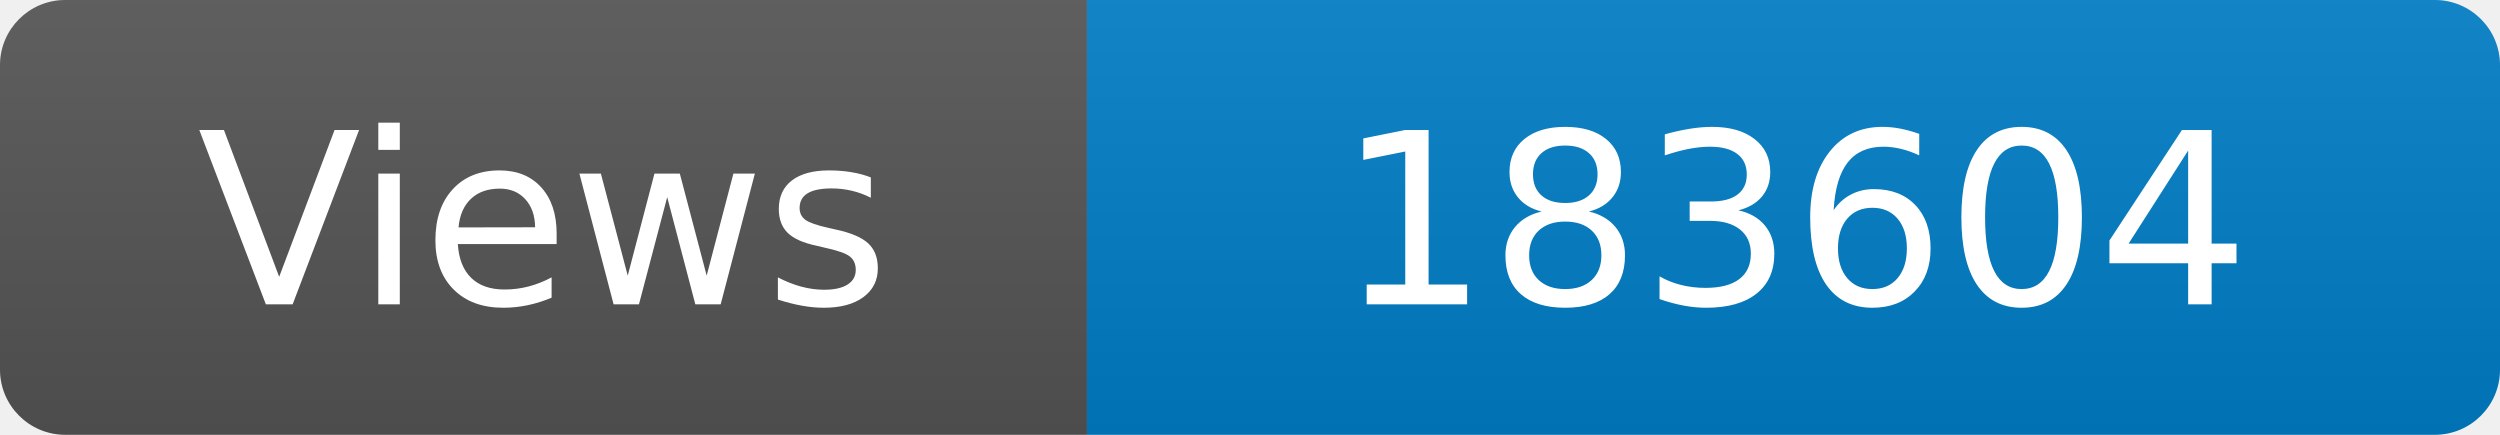
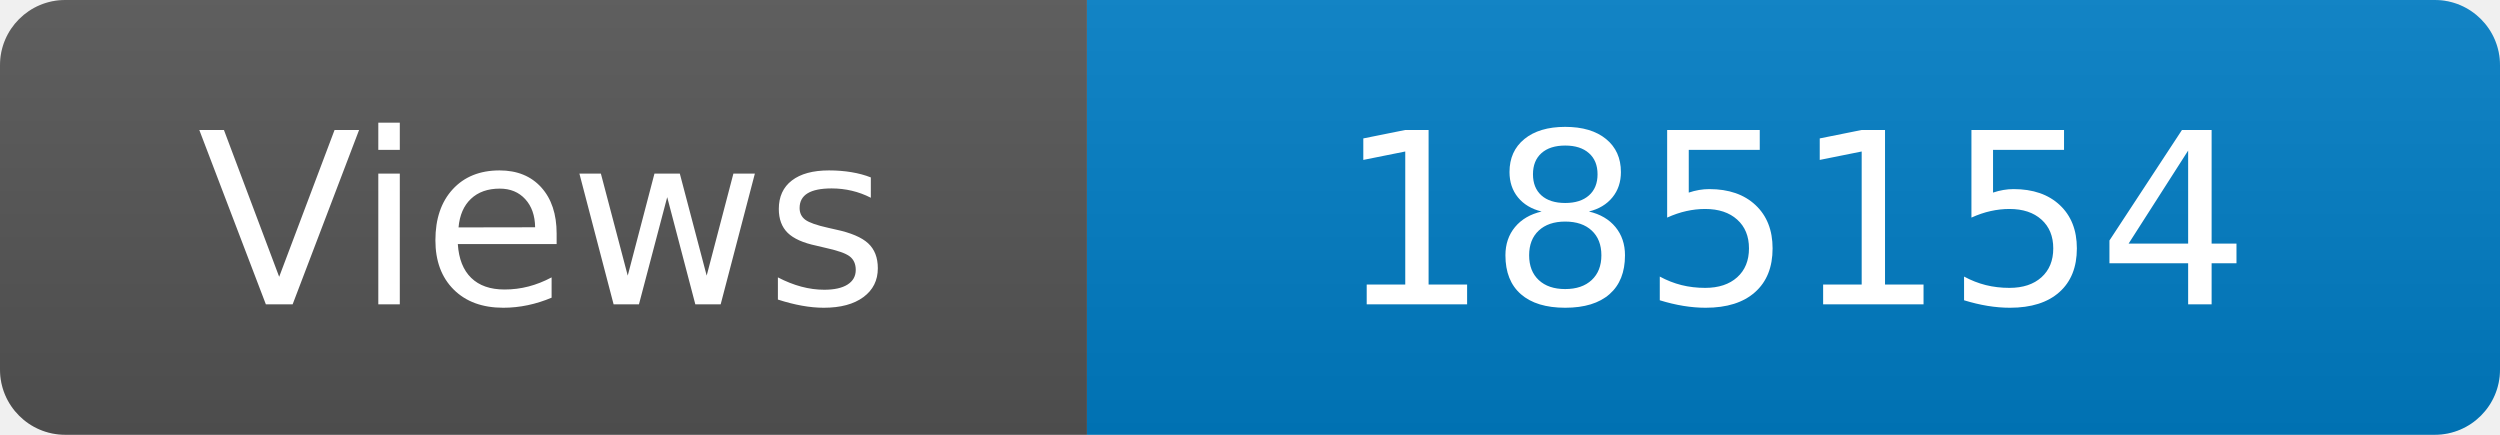
<svg xmlns="http://www.w3.org/2000/svg" width="115" height="20" role="img" aria-label="Maintained?: yes">
  <linearGradient id="s" x2="0" y2="100%">
    <stop offset="0" stop-color="#bbb" stop-opacity=".1" />
    <stop offset="1" stop-opacity=".1" />
  </linearGradient>
  <clipPath id="r">
    <rect width="115" height="20" rx="3" fill="#fff" />
  </clipPath>
  <g clip-path="url(#r)">
    <rect width="50" height="20" fill="#555" />
    <rect x="50" width="160" height="20" fill="#007ec6" />
    <rect width="115" height="20" fill="url(#s)" />
  </g>
  <g fill="#fff" text-anchor="middle" font-family="Verdana,Geneva,DejaVu Sans,sans-serif" font-size="110">
    <text x="250" y="140" transform="scale(.1)" fill="#fff">Views</text>
-     <text x="825" y="140" transform="scale(.1)" fill="#fff">183604</text>
+     <text x="825" y="140" transform="scale(.1)" fill="#fff">185154</text>
  </g>
</svg>
